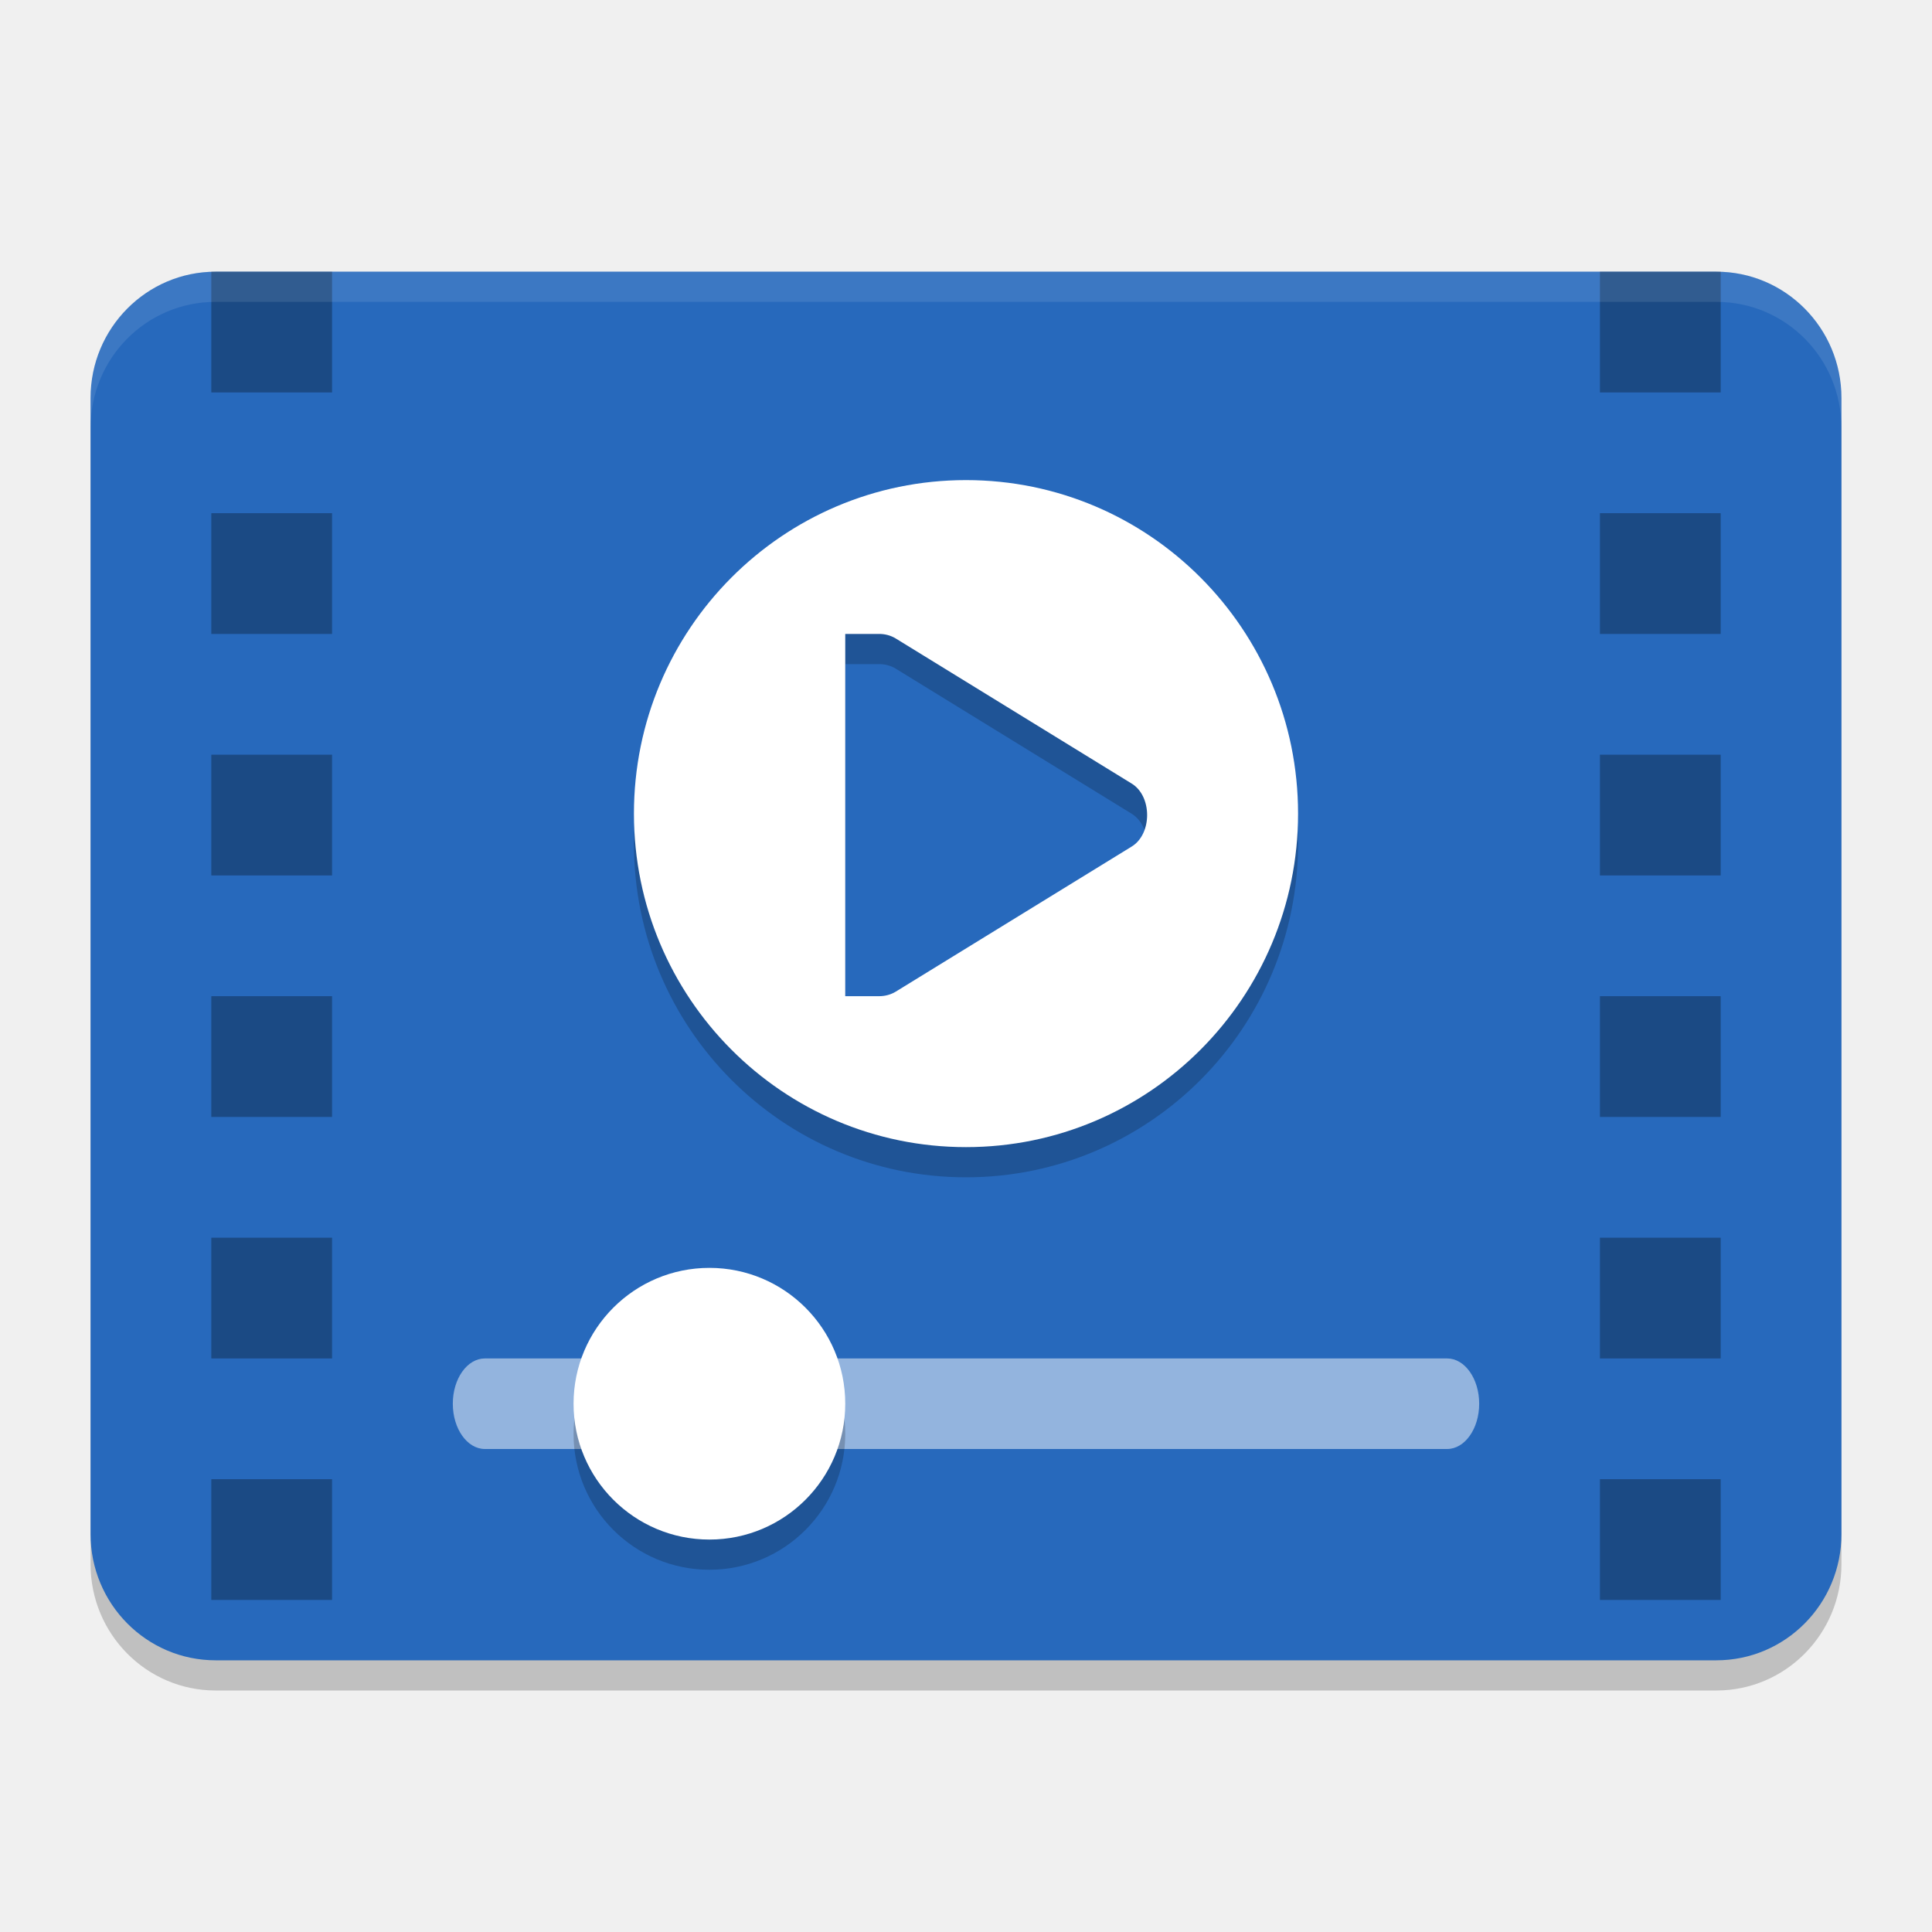
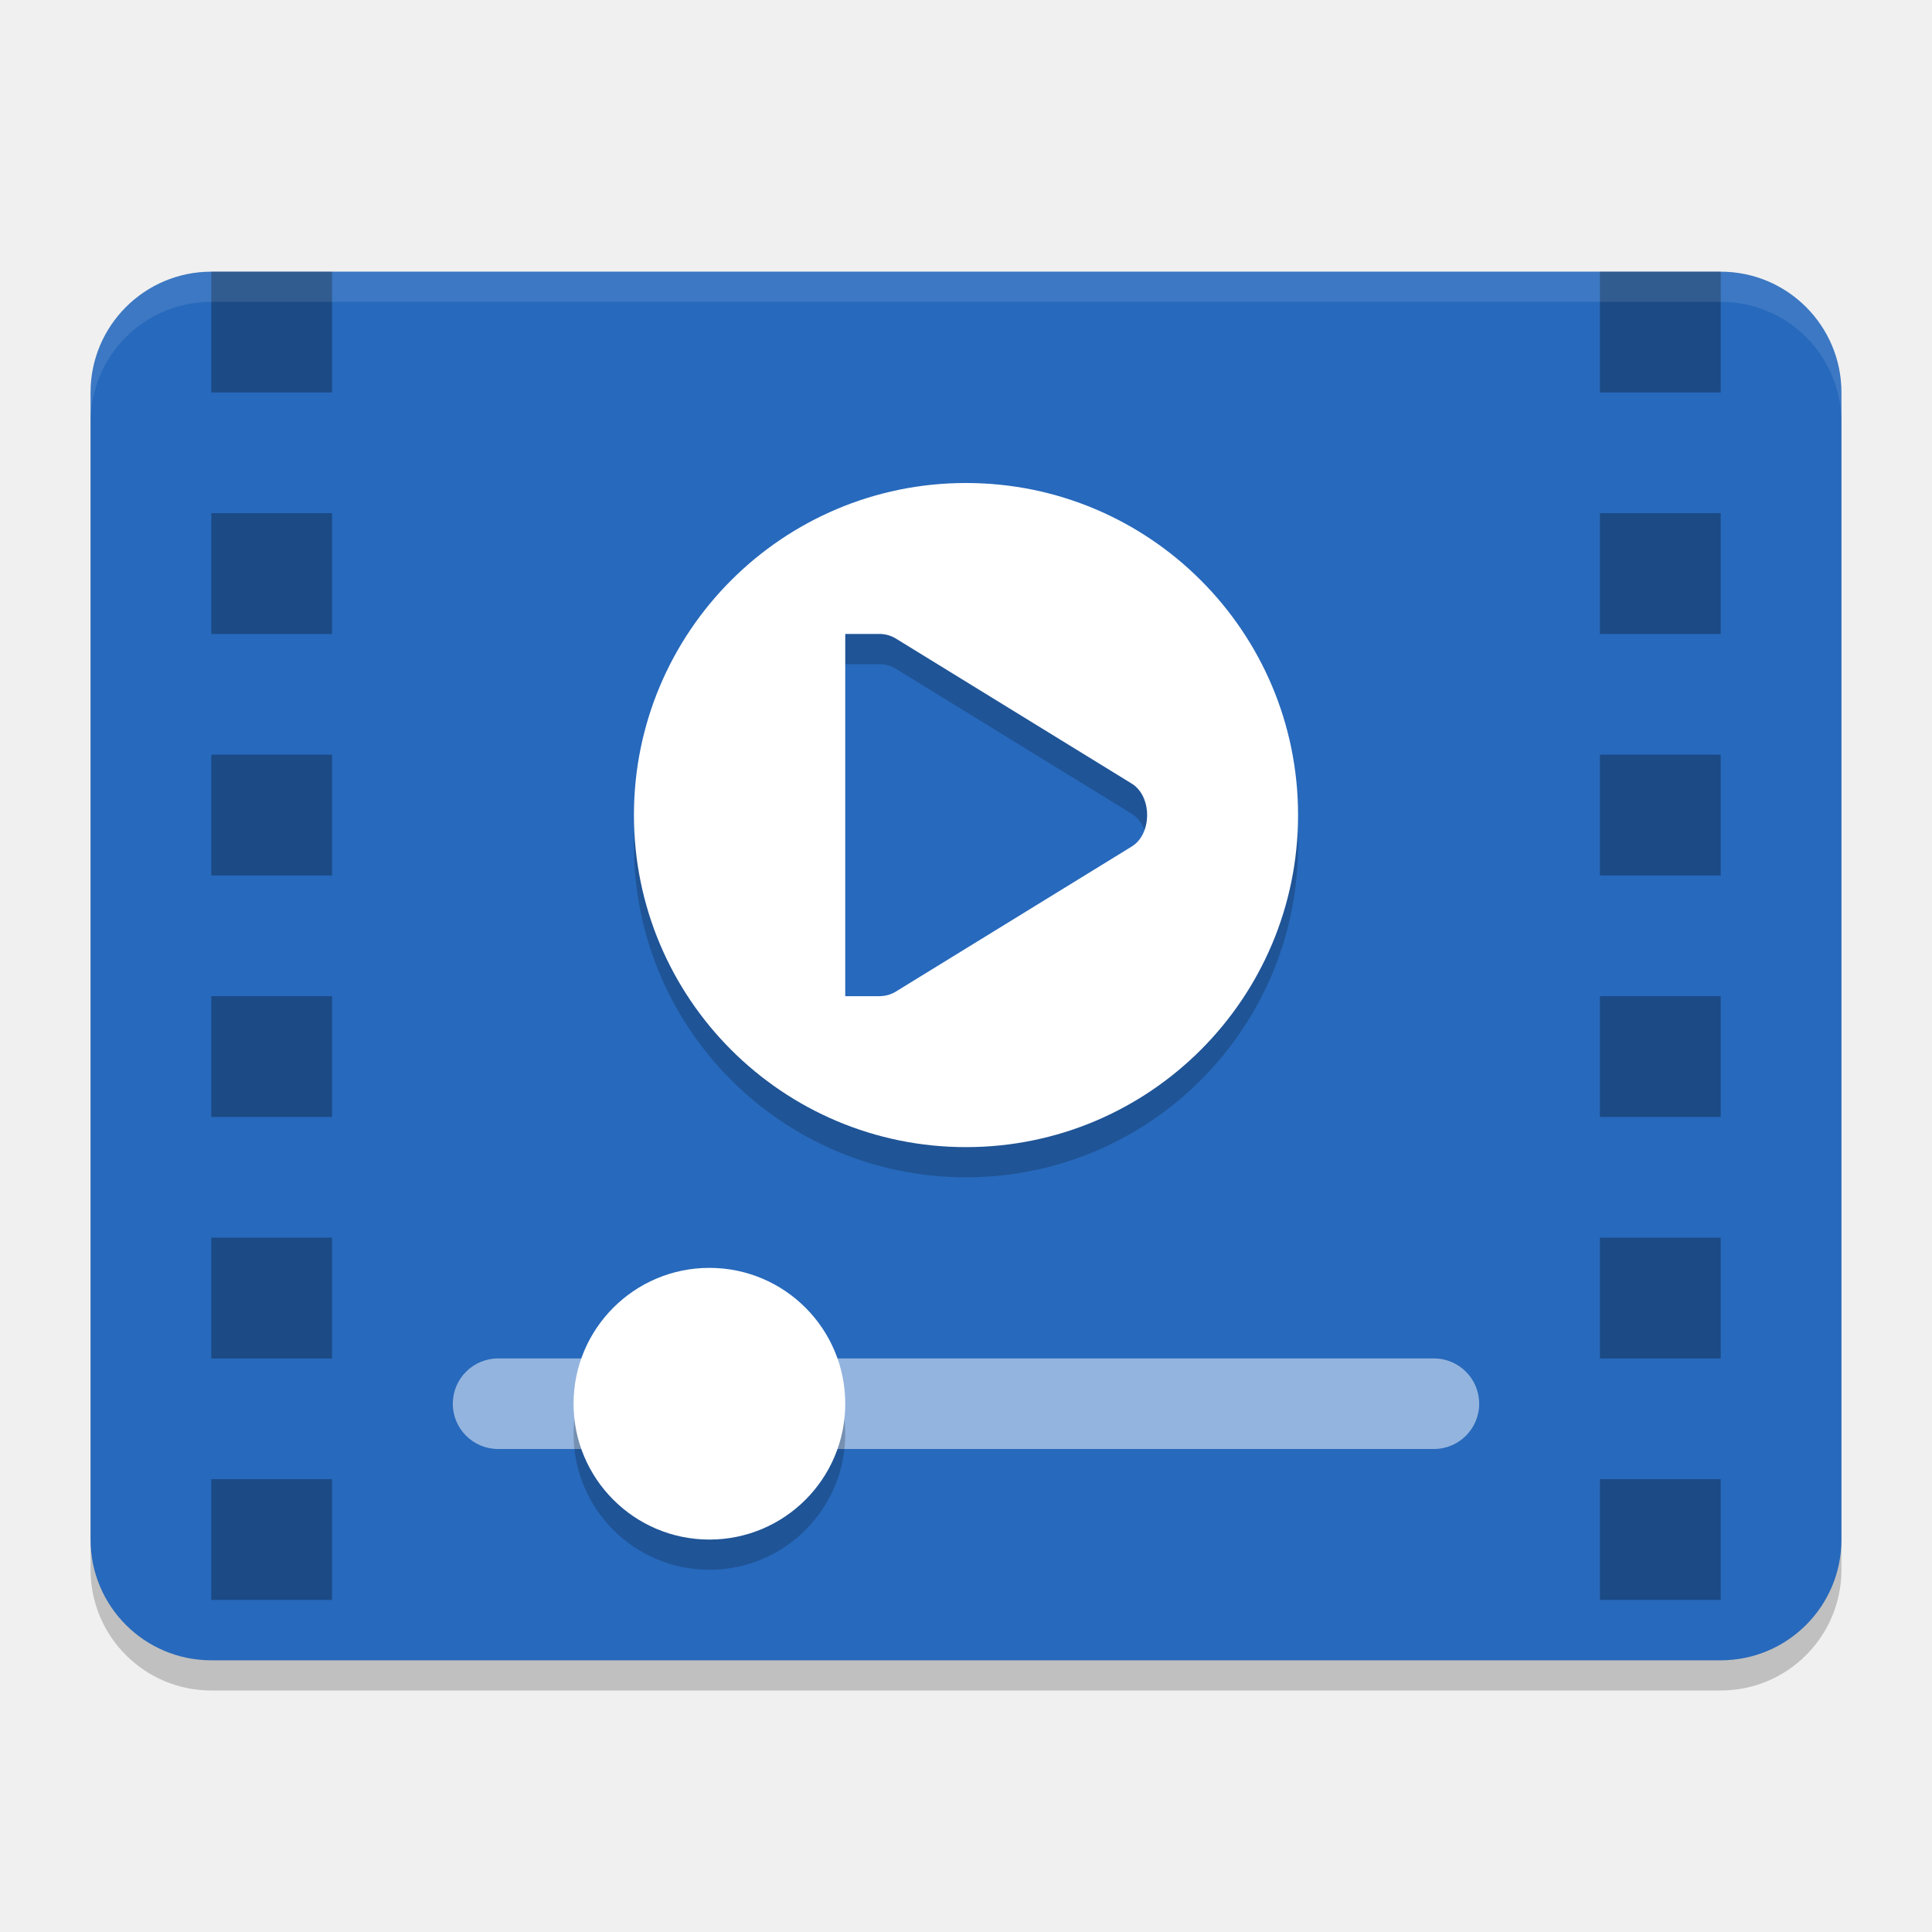
- <svg xmlns="http://www.w3.org/2000/svg" width="64" height="64" version="1.0" viewBox="0 0 64 64" style="enable-background:new">
-   <rect style="opacity:0.2;stroke:#000000;stroke-width:0;stroke-linecap:round;stroke-linejoin:round" width="58" height="46" x="3" y="10" rx="4.143" ry="4.182" />
-   <rect width="58" height="46" x="3" y="9" rx="4.143" ry="4.182" style="fill:#2769bc;stroke:#000000;stroke-width:0;stroke-linecap:round;stroke-linejoin:round" />
-   <path style="opacity:0.2" d="M 32,16.904 A 11,11.048 0 0 0 21,27.953 11,11.048 0 0 0 32,39 11,11.048 0 0 0 43,27.953 11,11.048 0 0 0 32,16.904 Z M 28,22 h 1.01 0.105 c 0.195,-0.002 0.387,0.047 0.557,0.15 l 7.807,4.801 C 37.825,27.157 38,27.578 38,28 c 0,0.422 -0.175,0.843 -0.521,1.049 l -7.807,4.801 C 29.502,33.953 29.31,34.001 29.115,34 H 29.01 28 Z" />
-   <path d="M 32 15.904 A 11 11.048 0 0 0 21 26.953 A 11 11.048 0 0 0 32 38 A 11 11.048 0 0 0 43 26.953 A 11 11.048 0 0 0 32 15.904 z M 28 21 L 29.01 21 L 29.115 21 C 29.31 20.998 29.502 21.047 29.672 21.15 L 37.479 25.951 C 37.825 26.157 38 26.578 38 27 C 38 27.422 37.825 27.843 37.479 28.049 L 29.672 32.85 C 29.502 32.953 29.31 33.001 29.115 33 L 29.01 33 L 28 33 L 28 21 z" style="fill:#ffffff" />
-   <rect style="opacity:0.5;fill:#ffffff" width="34" height="3" x="15" y="45" rx="1.063" ry="1.5" />
-   <rect width="9" height="9" x="19" y="43" rx="4.5" ry="4.5" style="opacity:0.2" />
+ <svg xmlns="http://www.w3.org/2000/svg" width="64" height="64" version="1.0">
+   <rect style="opacity:0.2" width="58" height="46" x="3" y="10" rx="4" ry="4" />
+   <rect style="fill:#2769bc" width="58" height="46" x="3" y="9" rx="4" ry="4" />
+   <path style="opacity:0.2" d="M 32,17 A 11,11 0 0 0 21,28 11,11 0 0 0 32,39 11,11 0 0 0 43,28 11,11 0 0 0 32,17 Z M 28,22 H 29 29.115 C 29.31,21.998 29.502,22.047 29.672,22.15 L 37.479,26.951 C 37.825,27.157 38,27.578 38,28 38,28.422 37.825,28.843 37.479,29.049 L 29.672,33.85 C 29.502,33.953 29.31,34.001 29.115,34 H 29 28 Z" />
+   <path style="fill:#ffffff" d="M 32 16 A 11 11 0 0 0 21 27 A 11 11 0 0 0 32 38 A 11 11 0 0 0 43 27 A 11 11 0 0 0 32 16 z M 28 21 L 29 21 L 29.115 21 C 29.31 20.998 29.502 21.047 29.672 21.15 L 37.479 25.951 C 37.825 26.157 38 26.578 38 27 C 38 27.422 37.825 27.843 37.479 28.049 L 29.672 32.85 C 29.502 32.953 29.31 33.001 29.115 33 L 29 33 L 28 33 L 28 21 z" />
+   <rect style="opacity:0.5;fill:#ffffff" width="34" height="3" x="15" y="45" rx="1.5" ry="1.5" />
+   <rect style="opacity:0.2" width="9" height="9" x="19" y="43" rx="4.5" ry="4.5" />
  <rect style="fill:#ffffff" width="9" height="9" x="19" y="42" rx="4.5" ry="4.5" />
-   <path d="M 7 9 L 7 13 L 11 13 L 11 9 L 7 9 z M 53 9 L 53 13 L 57 13 L 57 9 L 53 9 z M 7 17 L 7 21 L 11 21 L 11 17 L 7 17 z M 53 17 L 53 21 L 57 21 L 57 17 L 53 17 z M 7 25 L 7 29 L 11 29 L 11 25 L 7 25 z M 53 25 L 53 29 L 57 29 L 57 25 L 53 25 z M 7 33 L 7 37 L 11 37 L 11 33 L 7 33 z M 53 33 L 53 37 L 57 37 L 57 33 L 53 33 z M 7 41 L 7 45 L 11 45 L 11 41 L 7 41 z M 53 41 L 53 45 L 57 45 L 57 41 L 53 41 z M 7 49 L 7 53 L 11 53 L 11 49 L 7 49 z M 53 49 L 53 53 L 57 53 L 57 49 L 53 49 z" style="opacity:0.3;stroke:#000000;stroke-width:0;stroke-linecap:round;stroke-linejoin:round" />
-   <path d="M 7.143 9 C 4.847 9 3 10.865 3 13.182 L 3 14.182 C 3 11.865 4.847 10 7.143 10 L 56.857 10 C 59.153 10 61 11.865 61 14.182 L 61 13.182 C 61 10.865 59.153 9 56.857 9 L 7.143 9 z" style="opacity:0.1;fill:#ffffff;stroke:#000000;stroke-width:0;stroke-linecap:round;stroke-linejoin:round" />
+   <path style="opacity:0.3" d="M 7 9 L 7 13 L 11 13 L 11 9 L 7 9 z M 53 9 L 53 13 L 57 13 L 57 9 L 53 9 z M 7 17 L 7 21 L 11 21 L 11 17 L 7 17 z M 53 17 L 53 21 L 57 21 L 57 17 L 53 17 z M 7 25 L 7 29 L 11 29 L 11 25 L 7 25 z M 53 25 L 53 29 L 57 29 L 57 25 L 53 25 z M 7 33 L 7 37 L 11 37 L 11 33 L 7 33 z M 53 33 L 53 37 L 57 37 L 57 33 L 53 33 z M 7 41 L 7 45 L 11 45 L 11 41 L 7 41 z M 53 41 L 53 45 L 57 45 L 57 41 L 53 41 z M 7 49 L 7 53 L 11 53 L 11 49 L 7 49 z M 53 49 L 53 53 L 57 53 L 57 49 L 53 49 z" />
+   <path style="fill:#ffffff;opacity:0.1" d="M 7 9 C 4.784 9 3 10.784 3 13 L 3 14 C 3 11.784 4.784 10 7 10 L 57 10 C 59.216 10 61 11.784 61 14 L 61 13 C 61 10.784 59.216 9 57 9 L 7 9 z" />
</svg>
